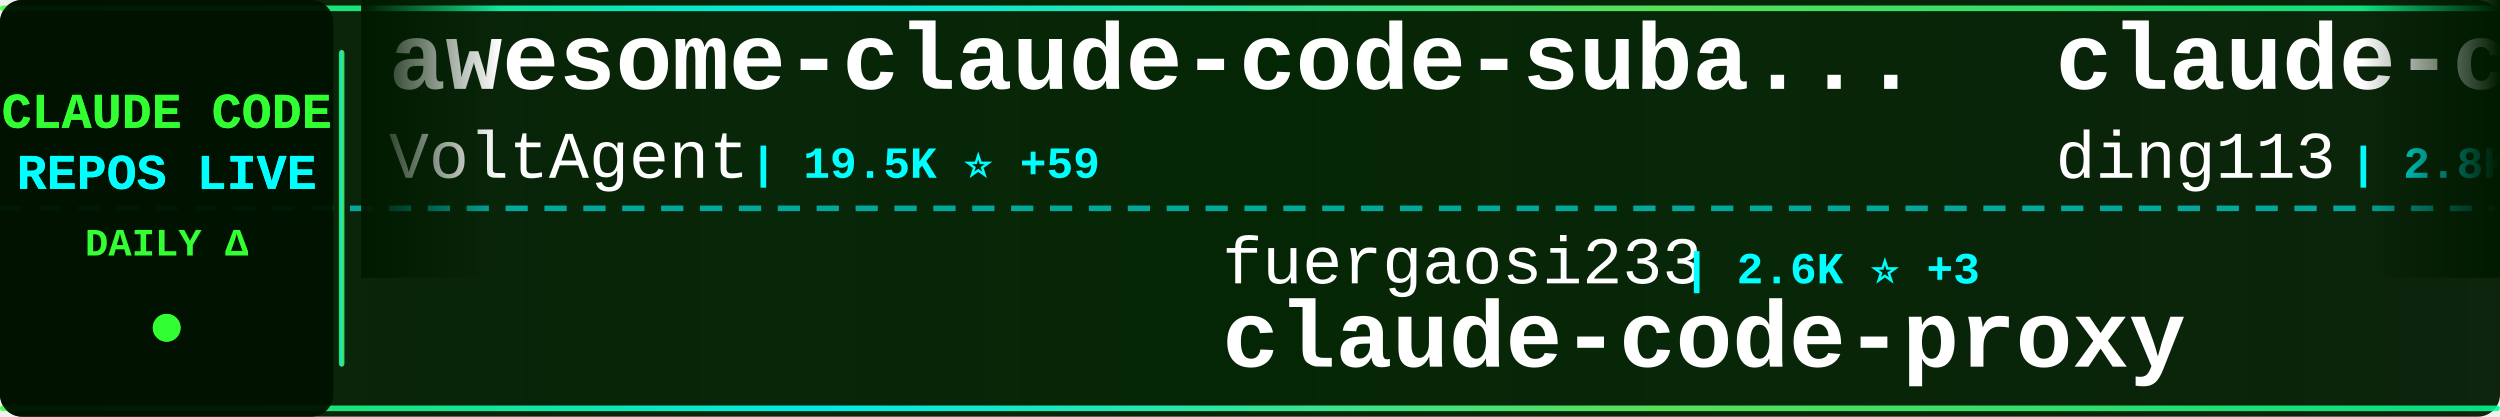
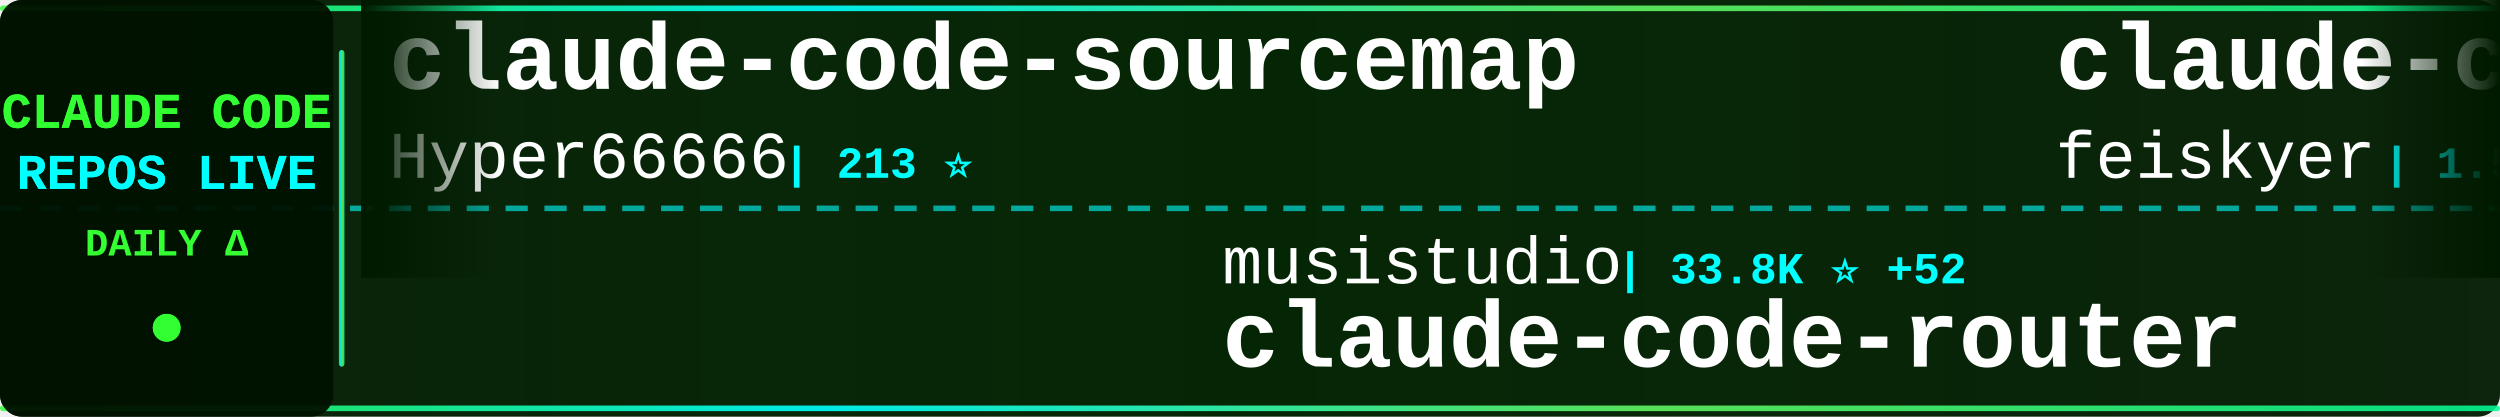
<svg xmlns="http://www.w3.org/2000/svg" width="900" height="150">
  <defs>
    <linearGradient id="tickerBg" x1="0%" y1="0%" x2="100%" y2="0%">
      <stop offset="0%" style="stop-color:#001a00;stop-opacity:0.95" />
      <stop offset="50%" style="stop-color:#002200;stop-opacity:0.98" />
      <stop offset="100%" style="stop-color:#001a00;stop-opacity:0.95" />
    </linearGradient>
    <linearGradient id="borderGrad" x1="0%" y1="0%" x2="100%" y2="0%">
      <stop offset="0%" style="stop-color:#33ff33;stop-opacity:0.85">
        <animate attributeName="stop-opacity" values="0.85;1;0.85" dur="2s" repeatCount="indefinite" />
      </stop>
      <stop offset="33%" style="stop-color:#00ffff;stop-opacity:0.9">
        <animate attributeName="stop-opacity" values="0.9;1;0.9" dur="2.2s" repeatCount="indefinite" />
      </stop>
      <stop offset="66%" style="stop-color:#66ff66;stop-opacity:0.85">
        <animate attributeName="stop-opacity" values="0.85;1;0.85" dur="1.8s" repeatCount="indefinite" />
      </stop>
      <stop offset="100%" style="stop-color:#00ff99;stop-opacity:0.85">
        <animate attributeName="stop-opacity" values="0.85;1;0.85" dur="2s" repeatCount="indefinite" />
      </stop>
    </linearGradient>
    <filter id="textGlow">
      <feGaussianBlur stdDeviation="0.1" result="coloredBlur" />
      <feMerge>
        <feMergeNode in="coloredBlur" />
        <feMergeNode in="SourceGraphic" />
      </feMerge>
    </filter>
    <filter id="metricGlow">
      <feGaussianBlur stdDeviation="0.2" result="coloredBlur" />
      <feMerge>
        <feMergeNode in="coloredBlur" />
        <feMergeNode in="SourceGraphic" />
      </feMerge>
    </filter>
    <linearGradient id="leftFade" x1="0%" y1="0%" x2="100%" y2="0%">
      <stop offset="0%" style="stop-color:#001a00;stop-opacity:1" />
      <stop offset="100%" style="stop-color:#001a00;stop-opacity:0" />
    </linearGradient>
    <linearGradient id="rightFade" x1="0%" y1="0%" x2="100%" y2="0%">
      <stop offset="0%" style="stop-color:#001a00;stop-opacity:0" />
      <stop offset="100%" style="stop-color:#001a00;stop-opacity:1" />
    </linearGradient>
  </defs>
  <rect width="900" height="150" fill="url(#tickerBg)" rx="8" />
  <rect x="0" y="2" width="900" height="2" fill="url(#borderGrad)" rx="1" />
  <rect x="0" y="146" width="900" height="2" fill="url(#borderGrad)" rx="1" />
  <line x1="0" y1="75" x2="900" y2="75" stroke="#00ffff" stroke-width="2" stroke-dasharray="8 6" opacity="0.6" />
  <rect x="0" y="0" width="120" height="150" fill="#001100" opacity="0.95" rx="8" />
  <text x="60" y="46" font-family="'Courier New', monospace" font-size="18" font-weight="bold" fill="#33ff33" text-anchor="middle" filter="url(#textGlow)">
    CLAUDE CODE
  </text>
  <text x="60" y="68" font-family="'Courier New', monospace" font-size="18" font-weight="bold" fill="#00ffff" text-anchor="middle" filter="url(#textGlow)">
    REPOS LIVE
  </text>
  <text x="60" y="92" font-family="'Courier New', monospace" font-size="14" font-weight="bold" fill="#33ff33" text-anchor="middle">
    DAILY Δ
  </text>
  <circle cx="60" cy="118" r="5" fill="#33ff33" filter="url(#metricGlow)">
    <animate attributeName="r" values="4;6;4" dur="1.5s" repeatCount="indefinite" />
    <animate attributeName="opacity" values="0.6;1;0.6" dur="1.5s" repeatCount="indefinite" />
  </circle>
  <rect x="122" y="18" width="2" height="114" fill="url(#borderGrad)" rx="1" />
  <clipPath id="tickerClip">
    <rect x="130" y="0" width="770" height="150" />
  </clipPath>
  <g clip-path="url(#tickerClip)">
    <g id="tickerItems">
      <animateTransform attributeName="transform" attributeType="XML" type="translate" from="0 0" to="-3000 0" dur="54s" repeatCount="indefinite" />
      <g transform="translate(0, 0)">
-         <text x="140" y="32" font-family="'Courier New', monospace" font-size="34" font-weight="bold" fill="#ffffff">awesome-claude-code-suba...</text>
-         <text x="140" y="64" font-family="'Courier New', monospace" font-size="24" font-weight="normal" fill="#ffffff" opacity="1.0">VoltAgent</text>
-         <text x="270" y="64" font-family="'Courier New', monospace" font-size="16" font-weight="bold" fill="#00ffff"> | 19.5K ⭐ +59</text>
+         <text x="140" y="32" font-family="'Courier New', monospace" font-size="34" font-weight="bold" fill="#ffffff">claude-code-sourcemap</text>
+         <text x="140" y="64" font-family="'Courier New', monospace" font-size="24" font-weight="normal" fill="#ffffff" opacity="1.0">Hyper66666</text>
+         <text x="282" y="64" font-family="'Courier New', monospace" font-size="16" font-weight="bold" fill="#00ffff"> | 213 ⭐</text>
      </g>
      <g transform="translate(300, 0)">
-         <text x="140" y="102" font-family="'Courier New', monospace" font-size="24" font-weight="normal" fill="#ffffff" opacity="1.0">fuergaosi233</text>
-         <text x="306" y="102" font-family="'Courier New', monospace" font-size="16" font-weight="bold" fill="#00ffff"> | 2.6K ⭐ +3</text>
-         <text x="140" y="132" font-family="'Courier New', monospace" font-size="34" font-weight="bold" fill="#ffffff">claude-code-proxy</text>
+         <text x="140" y="102" font-family="'Courier New', monospace" font-size="24" font-weight="normal" fill="#ffffff" opacity="1.0">musistudio</text>
+         <text x="282" y="102" font-family="'Courier New', monospace" font-size="16" font-weight="bold" fill="#00ffff"> | 33.8K ⭐ +52</text>
+         <text x="140" y="132" font-family="'Courier New', monospace" font-size="34" font-weight="bold" fill="#ffffff">claude-code-router</text>
      </g>
      <g transform="translate(600, 0)">
-         <text x="140" y="32" font-family="'Courier New', monospace" font-size="34" font-weight="bold" fill="#ffffff">claude-code-hub</text>
-         <text x="140" y="64" font-family="'Courier New', monospace" font-size="24" font-weight="normal" fill="#ffffff" opacity="1.0">ding113</text>
-         <text x="246" y="64" font-family="'Courier New', monospace" font-size="16" font-weight="bold" fill="#00ffff"> | 2.8K ⭐ +6</text>
+         <text x="140" y="32" font-family="'Courier New', monospace" font-size="34" font-weight="bold" fill="#ffffff">claude-code-settings</text>
+         <text x="140" y="64" font-family="'Courier New', monospace" font-size="24" font-weight="normal" fill="#ffffff" opacity="1.0">feiskyer</text>
+         <text x="258" y="64" font-family="'Courier New', monospace" font-size="16" font-weight="bold" fill="#00ffff"> | 1.5K ⭐ +3</text>
      </g>
      <g transform="translate(900, 0)">
-         <text x="140" y="102" font-family="'Courier New', monospace" font-size="24" font-weight="normal" fill="#ffffff" opacity="1.0">wanshuiyin</text>
-         <text x="282" y="102" font-family="'Courier New', monospace" font-size="16" font-weight="bold" fill="#00ffff"> | 8.6K ⭐ +83</text>
-         <text x="140" y="132" font-family="'Courier New', monospace" font-size="34" font-weight="bold" fill="#ffffff">Auto-claude-code-researc...</text>
+         <text x="140" y="102" font-family="'Courier New', monospace" font-size="24" font-weight="normal" fill="#ffffff" opacity="1.0">claude-code-best</text>
+         <text x="354" y="102" font-family="'Courier New', monospace" font-size="16" font-weight="bold" fill="#00ffff"> | 17.9K ⭐ +59</text>
+         <text x="140" y="132" font-family="'Courier New', monospace" font-size="34" font-weight="bold" fill="#ffffff">claude-code</text>
      </g>
      <g transform="translate(1200, 0)">
-         <text x="140" y="32" font-family="'Courier New', monospace" font-size="34" font-weight="bold" fill="#ffffff">collection-claude-code-s...</text>
-         <text x="140" y="64" font-family="'Courier New', monospace" font-size="24" font-weight="normal" fill="#ffffff" opacity="1.0">chauncygu</text>
-         <text x="270" y="64" font-family="'Courier New', monospace" font-size="16" font-weight="bold" fill="#00ffff"> | 2.4K ⭐ +4</text>
+         <text x="140" y="32" font-family="'Courier New', monospace" font-size="34" font-weight="bold" fill="#ffffff">claude-code-hooks-master...</text>
+         <text x="140" y="64" font-family="'Courier New', monospace" font-size="24" font-weight="normal" fill="#ffffff" opacity="1.0">disler</text>
+         <text x="234" y="64" font-family="'Courier New', monospace" font-size="16" font-weight="bold" fill="#00ffff"> | 3.6K ⭐ +6</text>
      </g>
      <g transform="translate(1500, 0)">
-         <text x="140" y="102" font-family="'Courier New', monospace" font-size="24" font-weight="normal" fill="#ffffff" opacity="1.0">frankbria</text>
-         <text x="270" y="102" font-family="'Courier New', monospace" font-size="16" font-weight="bold" fill="#00ffff"> | 9.1K ⭐ +11</text>
-         <text x="140" y="132" font-family="'Courier New', monospace" font-size="34" font-weight="bold" fill="#ffffff">ralph-claude-code</text>
+         <text x="140" y="102" font-family="'Courier New', monospace" font-size="24" font-weight="normal" fill="#ffffff" opacity="1.0">alirezarezvani</text>
+         <text x="330" y="102" font-family="'Courier New', monospace" font-size="16" font-weight="bold" fill="#00ffff"> | 14.3K ⭐ +89</text>
+         <text x="140" y="132" font-family="'Courier New', monospace" font-size="34" font-weight="bold" fill="#ffffff">claude-skills</text>
      </g>
      <g transform="translate(1800, 0)">
-         <text x="140" y="32" font-family="'Courier New', monospace" font-size="34" font-weight="bold" fill="#ffffff">claude-code-pm-course</text>
-         <text x="140" y="64" font-family="'Courier New', monospace" font-size="24" font-weight="normal" fill="#ffffff" opacity="1.0">carlvellotti</text>
-         <text x="306" y="64" font-family="'Courier New', monospace" font-size="16" font-weight="bold" fill="#00ffff"> | 2.0K ⭐ +4</text>
+         <text x="140" y="32" font-family="'Courier New', monospace" font-size="34" font-weight="bold" fill="#ffffff">ClaudeCode</text>
+         <text x="140" y="64" font-family="'Courier New', monospace" font-size="24" font-weight="normal" fill="#ffffff" opacity="1.0">guanshan</text>
+         <text x="258" y="64" font-family="'Courier New', monospace" font-size="16" font-weight="bold" fill="#00ffff"> | 59 ⭐ +1</text>
      </g>
      <g transform="translate(2100, 0)">
-         <text x="140" y="102" font-family="'Courier New', monospace" font-size="24" font-weight="normal" fill="#ffffff" opacity="1.0">Donchitos</text>
-         <text x="270" y="102" font-family="'Courier New', monospace" font-size="16" font-weight="bold" fill="#00ffff"> | 17.9K ⭐ +113</text>
-         <text x="140" y="132" font-family="'Courier New', monospace" font-size="34" font-weight="bold" fill="#ffffff">Claude-Code-Game-Studios</text>
+         <text x="140" y="102" font-family="'Courier New', monospace" font-size="24" font-weight="normal" fill="#ffffff" opacity="1.0">yasasbanukaofficial</text>
+         <text x="390" y="102" font-family="'Courier New', monospace" font-size="16" font-weight="bold" fill="#00ffff"> | 3.1K ⭐ +16</text>
+         <text x="140" y="132" font-family="'Courier New', monospace" font-size="34" font-weight="bold" fill="#ffffff">claude-code</text>
      </g>
      <g transform="translate(2400, 0)">
-         <text x="140" y="32" font-family="'Courier New', monospace" font-size="34" font-weight="bold" fill="#ffffff">claude-code-tudou</text>
-         <text x="140" y="64" font-family="'Courier New', monospace" font-size="24" font-weight="normal" fill="#ffffff" opacity="1.0">AICoderTudou</text>
-         <text x="306" y="64" font-family="'Courier New', monospace" font-size="16" font-weight="bold" fill="#00ffff"> | 498 ⭐ +1</text>
+         <text x="140" y="32" font-family="'Courier New', monospace" font-size="34" font-weight="bold" fill="#ffffff">claude-code-rev</text>
+         <text x="140" y="64" font-family="'Courier New', monospace" font-size="24" font-weight="normal" fill="#ffffff" opacity="1.0">oboard</text>
+         <text x="234" y="64" font-family="'Courier New', monospace" font-size="16" font-weight="bold" fill="#00ffff"> | 3.1K ⭐ +2</text>
      </g>
      <g transform="translate(2700, 0)">
-         <text x="140" y="102" font-family="'Courier New', monospace" font-size="24" font-weight="normal" fill="#ffffff" opacity="1.0">T-Lab-CUHKSZ</text>
-         <text x="306" y="102" font-family="'Courier New', monospace" font-size="16" font-weight="bold" fill="#00ffff"> | 309 ⭐</text>
-         <text x="140" y="132" font-family="'Courier New', monospace" font-size="34" font-weight="bold" fill="#ffffff">claude-code</text>
+         <text x="140" y="102" font-family="'Courier New', monospace" font-size="24" font-weight="normal" fill="#ffffff" opacity="1.0">hangsman</text>
+         <text x="258" y="102" font-family="'Courier New', monospace" font-size="16" font-weight="bold" fill="#00ffff"> | 772 ⭐ +1</text>
+         <text x="140" y="132" font-family="'Courier New', monospace" font-size="34" font-weight="bold" fill="#ffffff">claude-code-source</text>
      </g>
      <g transform="translate(3000, 0)">
-         <text x="140" y="32" font-family="'Courier New', monospace" font-size="34" font-weight="bold" fill="#ffffff">awesome-claude-code-suba...</text>
-         <text x="140" y="64" font-family="'Courier New', monospace" font-size="24" font-weight="normal" fill="#ffffff" opacity="1.0">VoltAgent</text>
-         <text x="270" y="64" font-family="'Courier New', monospace" font-size="16" font-weight="bold" fill="#00ffff"> | 19.5K ⭐ +59</text>
+         <text x="140" y="32" font-family="'Courier New', monospace" font-size="34" font-weight="bold" fill="#ffffff">claude-code-sourcemap</text>
+         <text x="140" y="64" font-family="'Courier New', monospace" font-size="24" font-weight="normal" fill="#ffffff" opacity="1.0">Hyper66666</text>
+         <text x="282" y="64" font-family="'Courier New', monospace" font-size="16" font-weight="bold" fill="#00ffff"> | 213 ⭐</text>
      </g>
      <g transform="translate(3300, 0)">
-         <text x="140" y="102" font-family="'Courier New', monospace" font-size="24" font-weight="normal" fill="#ffffff" opacity="1.0">fuergaosi233</text>
-         <text x="306" y="102" font-family="'Courier New', monospace" font-size="16" font-weight="bold" fill="#00ffff"> | 2.6K ⭐ +3</text>
-         <text x="140" y="132" font-family="'Courier New', monospace" font-size="34" font-weight="bold" fill="#ffffff">claude-code-proxy</text>
+         <text x="140" y="102" font-family="'Courier New', monospace" font-size="24" font-weight="normal" fill="#ffffff" opacity="1.0">musistudio</text>
+         <text x="282" y="102" font-family="'Courier New', monospace" font-size="16" font-weight="bold" fill="#00ffff"> | 33.8K ⭐ +52</text>
+         <text x="140" y="132" font-family="'Courier New', monospace" font-size="34" font-weight="bold" fill="#ffffff">claude-code-router</text>
      </g>
      <g transform="translate(3600, 0)">
-         <text x="140" y="32" font-family="'Courier New', monospace" font-size="34" font-weight="bold" fill="#ffffff">claude-code-hub</text>
-         <text x="140" y="64" font-family="'Courier New', monospace" font-size="24" font-weight="normal" fill="#ffffff" opacity="1.0">ding113</text>
-         <text x="246" y="64" font-family="'Courier New', monospace" font-size="16" font-weight="bold" fill="#00ffff"> | 2.8K ⭐ +6</text>
+         <text x="140" y="32" font-family="'Courier New', monospace" font-size="34" font-weight="bold" fill="#ffffff">claude-code-settings</text>
+         <text x="140" y="64" font-family="'Courier New', monospace" font-size="24" font-weight="normal" fill="#ffffff" opacity="1.0">feiskyer</text>
+         <text x="258" y="64" font-family="'Courier New', monospace" font-size="16" font-weight="bold" fill="#00ffff"> | 1.5K ⭐ +3</text>
      </g>
      <g transform="translate(3900, 0)">
-         <text x="140" y="102" font-family="'Courier New', monospace" font-size="24" font-weight="normal" fill="#ffffff" opacity="1.0">wanshuiyin</text>
-         <text x="282" y="102" font-family="'Courier New', monospace" font-size="16" font-weight="bold" fill="#00ffff"> | 8.6K ⭐ +83</text>
-         <text x="140" y="132" font-family="'Courier New', monospace" font-size="34" font-weight="bold" fill="#ffffff">Auto-claude-code-researc...</text>
+         <text x="140" y="102" font-family="'Courier New', monospace" font-size="24" font-weight="normal" fill="#ffffff" opacity="1.0">claude-code-best</text>
+         <text x="354" y="102" font-family="'Courier New', monospace" font-size="16" font-weight="bold" fill="#00ffff"> | 17.9K ⭐ +59</text>
+         <text x="140" y="132" font-family="'Courier New', monospace" font-size="34" font-weight="bold" fill="#ffffff">claude-code</text>
      </g>
    </g>
  </g>
  <rect x="130" y="0" width="50" height="100" fill="url(#leftFade)" />
  <rect x="850" y="0" width="50" height="100" fill="url(#rightFade)" />
</svg>
